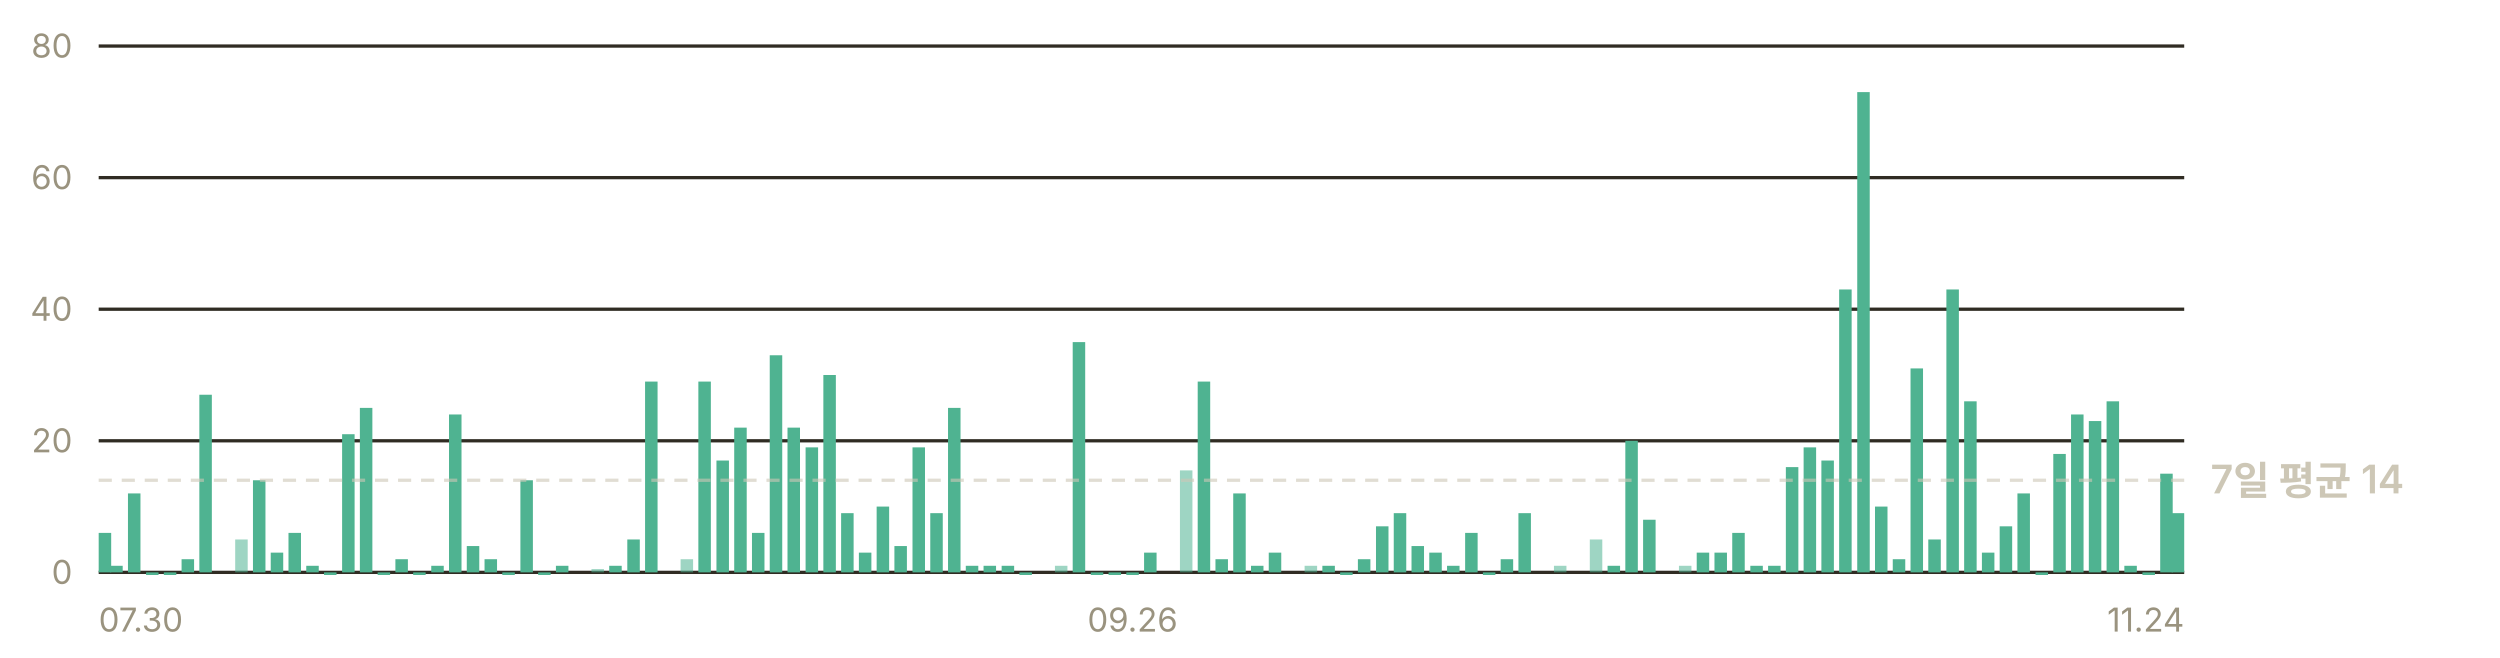
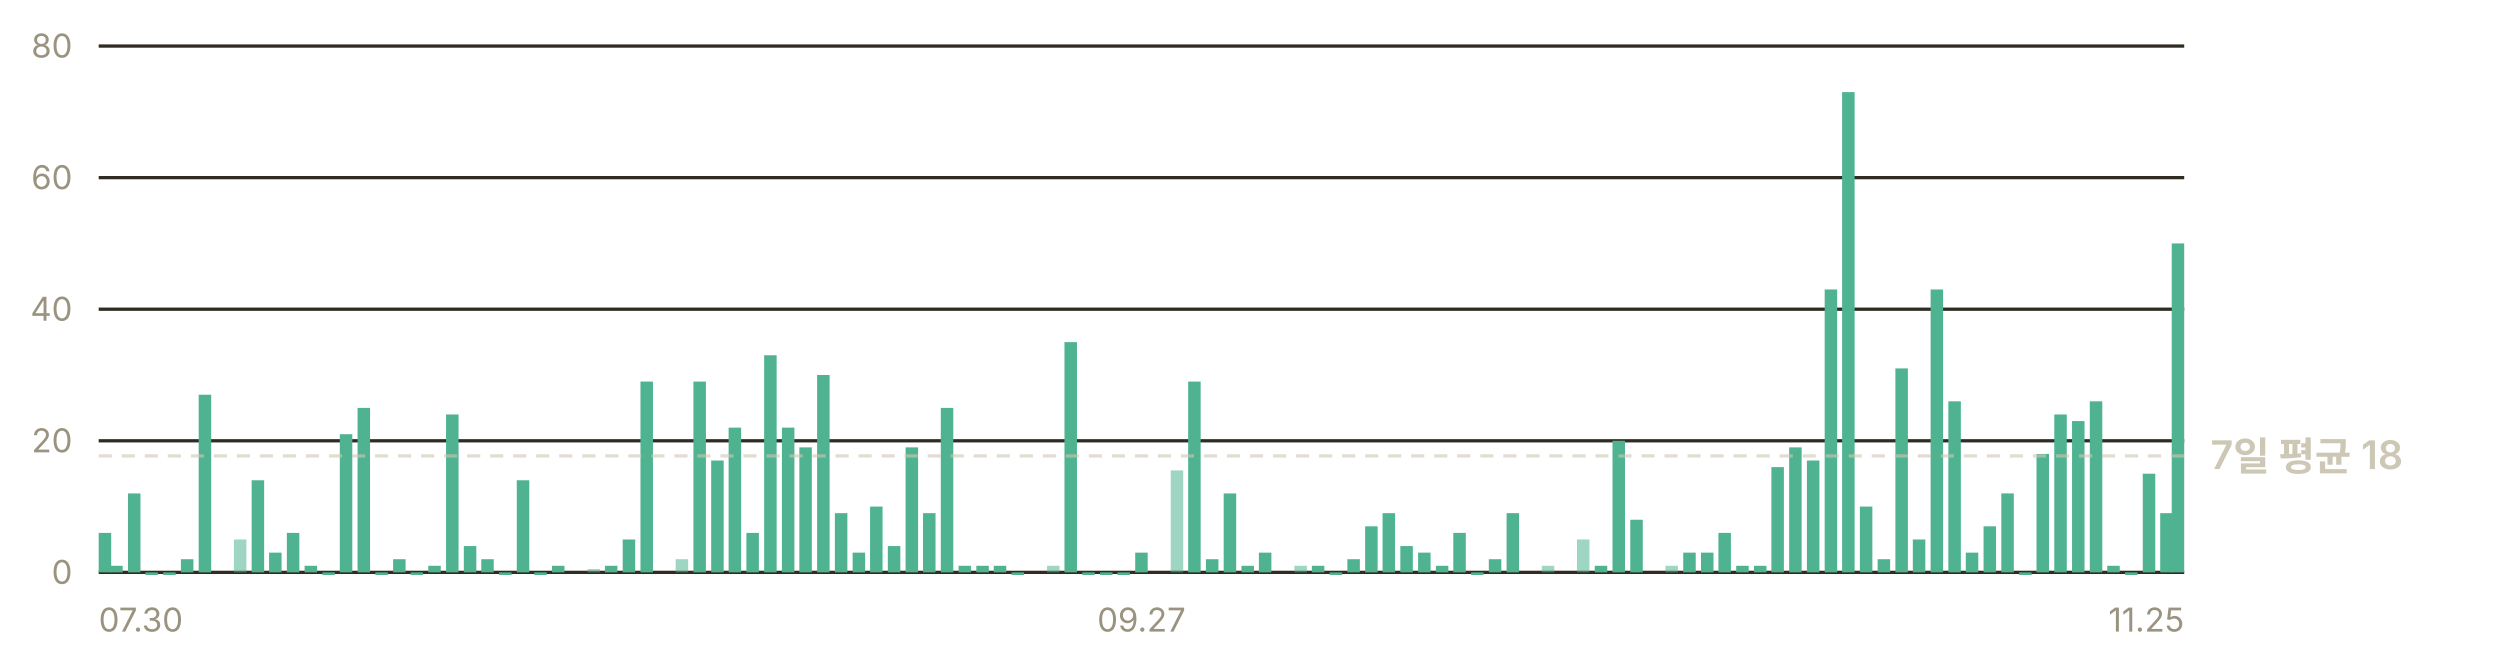
- <svg xmlns="http://www.w3.org/2000/svg" width="760" height="200" viewBox="0 0 760 200" role="img" aria-label="일별 앱 실행 추정 — 최근 7일 평균 하루 14회">
+ <svg xmlns="http://www.w3.org/2000/svg" width="760" height="200" viewBox="0 0 760 200" role="img" aria-label="일별 앱 실행 추정 — 최근 7일 평균 하루 18회">
  <g font-family="-apple-system, BlinkMacSystemFont, 'Segoe UI', 'Malgun Gothic', 'Apple SD Gothic Neo', sans-serif" font-size="11">
    <line x1="30" y1="174.0" x2="664" y2="174.0" stroke="#302c23" stroke-width="1" />
    <text x="22" y="177.5" fill="#9a937f" font-size="10" text-anchor="end">0</text>
    <line x1="30" y1="134.0" x2="664" y2="134.0" stroke="#302c23" stroke-width="1" />
    <text x="22" y="137.5" fill="#9a937f" font-size="10" text-anchor="end">20</text>
    <line x1="30" y1="94.0" x2="664" y2="94.0" stroke="#302c23" stroke-width="1" />
    <text x="22" y="97.5" fill="#9a937f" font-size="10" text-anchor="end">40</text>
    <line x1="30" y1="54.0" x2="664" y2="54.0" stroke="#302c23" stroke-width="1" />
    <text x="22" y="57.5" fill="#9a937f" font-size="10" text-anchor="end">60</text>
    <line x1="30" y1="14.0" x2="664" y2="14.0" stroke="#302c23" stroke-width="1" />
    <text x="22" y="17.5" fill="#9a937f" font-size="10" text-anchor="end">80</text>
    <rect x="30.0" y="162.0" width="3.8" height="12.0" fill="#4fb391" />
    <rect x="33.5" y="172.0" width="3.8" height="2.0" fill="#4fb391" />
    <rect x="38.9" y="150.0" width="3.8" height="24.0" fill="#4fb391" />
-     <rect x="44.4" y="174.0" width="3.8" height="0.8" fill="#4fb391" />
-     <rect x="49.8" y="174.0" width="3.8" height="0.8" fill="#4fb391" />
-     <rect x="55.2" y="170.0" width="3.8" height="4.0" fill="#4fb391" />
-     <rect x="60.6" y="120.0" width="3.8" height="54.0" fill="#4fb391" />
-     <rect x="71.5" y="164.0" width="3.8" height="10.0" fill="#4fb391" opacity="0.55" />
-     <rect x="76.9" y="146.0" width="3.8" height="28.0" fill="#4fb391" />
-     <rect x="82.3" y="168.0" width="3.8" height="6.0" fill="#4fb391" />
-     <rect x="87.7" y="162.0" width="3.8" height="12.0" fill="#4fb391" />
-     <rect x="93.1" y="172.0" width="3.8" height="2.0" fill="#4fb391" />
-     <rect x="98.5" y="174.0" width="3.8" height="0.8" fill="#4fb391" />
-     <rect x="104.0" y="132.0" width="3.8" height="42.0" fill="#4fb391" />
-     <rect x="109.4" y="124.0" width="3.8" height="50.0" fill="#4fb391" />
-     <rect x="114.8" y="174.0" width="3.8" height="0.8" fill="#4fb391" />
-     <rect x="120.2" y="170.0" width="3.8" height="4.0" fill="#4fb391" />
-     <rect x="125.6" y="174.0" width="3.8" height="0.8" fill="#4fb391" />
-     <rect x="131.1" y="172.0" width="3.8" height="2.0" fill="#4fb391" />
-     <rect x="136.5" y="126.0" width="3.8" height="48.0" fill="#4fb391" />
-     <rect x="141.9" y="166.0" width="3.8" height="8.0" fill="#4fb391" />
-     <rect x="147.3" y="170.0" width="3.8" height="4.0" fill="#4fb391" />
-     <rect x="152.7" y="174.0" width="3.8" height="0.8" fill="#4fb391" />
-     <rect x="158.2" y="146.0" width="3.8" height="28.0" fill="#4fb391" />
-     <rect x="163.6" y="174.0" width="3.8" height="0.8" fill="#4fb391" />
-     <rect x="169.0" y="172.0" width="3.8" height="2.0" fill="#4fb391" />
-     <rect x="179.8" y="173.0" width="3.8" height="1.0" fill="#4fb391" opacity="0.55" />
-     <rect x="185.2" y="172.0" width="3.8" height="2.0" fill="#4fb391" />
-     <rect x="190.7" y="164.0" width="3.8" height="10.0" fill="#4fb391" />
-     <rect x="196.1" y="116.0" width="3.8" height="58.0" fill="#4fb391" />
-     <rect x="206.9" y="170.0" width="3.8" height="4.0" fill="#4fb391" opacity="0.55" />
-     <rect x="212.3" y="116.0" width="3.8" height="58.0" fill="#4fb391" />
-     <rect x="217.8" y="140.0" width="3.8" height="34.0" fill="#4fb391" />
-     <rect x="223.2" y="130.0" width="3.8" height="44.0" fill="#4fb391" />
-     <rect x="228.6" y="162.0" width="3.8" height="12.0" fill="#4fb391" />
-     <rect x="234.0" y="108.0" width="3.8" height="66.0" fill="#4fb391" />
-     <rect x="239.4" y="130.0" width="3.8" height="44.0" fill="#4fb391" />
-     <rect x="244.9" y="136.0" width="3.8" height="38.0" fill="#4fb391" />
-     <rect x="250.3" y="114.0" width="3.8" height="60.0" fill="#4fb391" />
-     <rect x="255.7" y="156.0" width="3.8" height="18.0" fill="#4fb391" />
-     <rect x="261.1" y="168.0" width="3.8" height="6.0" fill="#4fb391" />
-     <rect x="266.5" y="154.0" width="3.8" height="20.0" fill="#4fb391" />
-     <rect x="271.9" y="166.0" width="3.8" height="8.0" fill="#4fb391" />
-     <rect x="277.4" y="136.0" width="3.8" height="38.0" fill="#4fb391" />
-     <rect x="282.8" y="156.0" width="3.8" height="18.0" fill="#4fb391" />
-     <rect x="288.2" y="124.0" width="3.8" height="50.0" fill="#4fb391" />
-     <rect x="293.6" y="172.0" width="3.8" height="2.0" fill="#4fb391" />
-     <rect x="299.0" y="172.0" width="3.8" height="2.0" fill="#4fb391" />
-     <rect x="304.5" y="172.0" width="3.8" height="2.0" fill="#4fb391" />
-     <rect x="309.9" y="174.0" width="3.8" height="0.8" fill="#4fb391" />
-     <rect x="320.7" y="172.0" width="3.8" height="2.0" fill="#4fb391" opacity="0.55" />
-     <rect x="326.1" y="104.0" width="3.8" height="70.0" fill="#4fb391" />
-     <rect x="331.6" y="174.0" width="3.8" height="0.8" fill="#4fb391" />
-     <rect x="337.0" y="174.0" width="3.8" height="0.8" fill="#4fb391" />
-     <rect x="342.4" y="174.0" width="3.8" height="0.8" fill="#4fb391" />
-     <rect x="347.8" y="168.0" width="3.8" height="6.0" fill="#4fb391" />
-     <rect x="358.7" y="143.0" width="3.8" height="31.0" fill="#4fb391" opacity="0.55" />
-     <rect x="364.1" y="116.0" width="3.8" height="58.0" fill="#4fb391" />
-     <rect x="369.5" y="170.0" width="3.8" height="4.0" fill="#4fb391" />
-     <rect x="374.9" y="150.0" width="3.8" height="24.0" fill="#4fb391" />
-     <rect x="380.3" y="172.0" width="3.8" height="2.0" fill="#4fb391" />
-     <rect x="385.7" y="168.0" width="3.8" height="6.0" fill="#4fb391" />
-     <rect x="396.6" y="172.0" width="3.8" height="2.0" fill="#4fb391" opacity="0.55" />
-     <rect x="402.0" y="172.0" width="3.8" height="2.0" fill="#4fb391" />
-     <rect x="407.4" y="174.0" width="3.8" height="0.8" fill="#4fb391" />
-     <rect x="412.8" y="170.0" width="3.8" height="4.0" fill="#4fb391" />
-     <rect x="418.3" y="160.0" width="3.8" height="14.0" fill="#4fb391" />
-     <rect x="423.7" y="156.0" width="3.8" height="18.0" fill="#4fb391" />
-     <rect x="429.1" y="166.0" width="3.8" height="8.0" fill="#4fb391" />
-     <rect x="434.5" y="168.0" width="3.8" height="6.0" fill="#4fb391" />
-     <rect x="439.9" y="172.0" width="3.8" height="2.0" fill="#4fb391" />
-     <rect x="445.4" y="162.0" width="3.8" height="12.0" fill="#4fb391" />
-     <rect x="450.8" y="174.0" width="3.8" height="0.8" fill="#4fb391" />
-     <rect x="456.2" y="170.0" width="3.8" height="4.0" fill="#4fb391" />
-     <rect x="461.6" y="156.0" width="3.8" height="18.0" fill="#4fb391" />
-     <rect x="472.4" y="172.0" width="3.8" height="2.0" fill="#4fb391" opacity="0.55" />
-     <rect x="483.3" y="164.0" width="3.8" height="10.0" fill="#4fb391" opacity="0.55" />
-     <rect x="488.7" y="172.0" width="3.8" height="2.0" fill="#4fb391" />
-     <rect x="494.1" y="134.0" width="3.8" height="40.0" fill="#4fb391" />
-     <rect x="499.5" y="158.0" width="3.8" height="16.0" fill="#4fb391" />
-     <rect x="510.4" y="172.0" width="3.8" height="2.0" fill="#4fb391" opacity="0.55" />
-     <rect x="515.8" y="168.0" width="3.8" height="6.0" fill="#4fb391" />
-     <rect x="521.2" y="168.0" width="3.8" height="6.0" fill="#4fb391" />
-     <rect x="526.6" y="162.0" width="3.8" height="12.0" fill="#4fb391" />
-     <rect x="532.1" y="172.0" width="3.8" height="2.0" fill="#4fb391" />
-     <rect x="537.5" y="172.0" width="3.8" height="2.0" fill="#4fb391" />
-     <rect x="542.9" y="142.0" width="3.8" height="32.0" fill="#4fb391" />
-     <rect x="548.3" y="136.0" width="3.8" height="38.0" fill="#4fb391" />
-     <rect x="553.7" y="140.0" width="3.8" height="34.0" fill="#4fb391" />
-     <rect x="559.1" y="88.0" width="3.8" height="86.0" fill="#4fb391" />
-     <rect x="564.6" y="28.0" width="3.8" height="146.0" fill="#4fb391" />
-     <rect x="570.0" y="154.0" width="3.8" height="20.0" fill="#4fb391" />
-     <rect x="575.4" y="170.0" width="3.8" height="4.0" fill="#4fb391" />
-     <rect x="580.8" y="112.0" width="3.8" height="62.0" fill="#4fb391" />
-     <rect x="586.2" y="164.0" width="3.8" height="10.0" fill="#4fb391" />
-     <rect x="591.7" y="88.0" width="3.8" height="86.0" fill="#4fb391" />
-     <rect x="597.1" y="122.0" width="3.8" height="52.0" fill="#4fb391" />
-     <rect x="602.5" y="168.0" width="3.8" height="6.0" fill="#4fb391" />
-     <rect x="607.9" y="160.0" width="3.8" height="14.0" fill="#4fb391" />
-     <rect x="613.3" y="150.0" width="3.8" height="24.0" fill="#4fb391" />
-     <rect x="618.8" y="174.0" width="3.8" height="0.8" fill="#4fb391" />
-     <rect x="624.2" y="138.0" width="3.8" height="36.0" fill="#4fb391" />
-     <rect x="629.6" y="126.0" width="3.8" height="48.0" fill="#4fb391" />
-     <rect x="635.0" y="128.0" width="3.8" height="46.0" fill="#4fb391" />
-     <rect x="640.4" y="122.0" width="3.8" height="52.0" fill="#4fb391" />
-     <rect x="645.8" y="172.0" width="3.8" height="2.0" fill="#4fb391" />
-     <rect x="651.3" y="174.0" width="3.8" height="0.8" fill="#4fb391" />
-     <rect x="656.7" y="144.0" width="3.8" height="30.0" fill="#4fb391" />
-     <rect x="660.2" y="156.0" width="3.8" height="18.0" fill="#4fb391" />
-     <line x1="30" y1="146.0" x2="664" y2="146.0" stroke="#cdc7b6" stroke-width="1" stroke-dasharray="4 3" opacity="0.6" />
-     <text x="672" y="150.0" fill="#cdc7b6" font-size="12" font-weight="600">7일 평균 14</text>
+     <rect x="44.2" y="174.0" width="3.8" height="0.8" fill="#4fb391" />
+     <rect x="49.6" y="174.0" width="3.8" height="0.8" fill="#4fb391" />
+     <rect x="55.0" y="170.0" width="3.8" height="4.0" fill="#4fb391" />
+     <rect x="60.4" y="120.0" width="3.8" height="54.0" fill="#4fb391" />
+     <rect x="71.1" y="164.0" width="3.8" height="10.0" fill="#4fb391" opacity="0.55" />
+     <rect x="76.5" y="146.0" width="3.8" height="28.0" fill="#4fb391" />
+     <rect x="81.8" y="168.0" width="3.8" height="6.0" fill="#4fb391" />
+     <rect x="87.2" y="162.0" width="3.8" height="12.0" fill="#4fb391" />
+     <rect x="92.6" y="172.0" width="3.8" height="2.0" fill="#4fb391" />
+     <rect x="98.0" y="174.0" width="3.8" height="0.8" fill="#4fb391" />
+     <rect x="103.3" y="132.0" width="3.8" height="42.0" fill="#4fb391" />
+     <rect x="108.7" y="124.0" width="3.8" height="50.0" fill="#4fb391" />
+     <rect x="114.1" y="174.0" width="3.8" height="0.8" fill="#4fb391" />
+     <rect x="119.5" y="170.0" width="3.8" height="4.0" fill="#4fb391" />
+     <rect x="124.8" y="174.0" width="3.8" height="0.8" fill="#4fb391" />
+     <rect x="130.2" y="172.0" width="3.8" height="2.0" fill="#4fb391" />
+     <rect x="135.6" y="126.0" width="3.8" height="48.0" fill="#4fb391" />
+     <rect x="141.0" y="166.0" width="3.8" height="8.0" fill="#4fb391" />
+     <rect x="146.3" y="170.0" width="3.8" height="4.0" fill="#4fb391" />
+     <rect x="151.7" y="174.0" width="3.8" height="0.8" fill="#4fb391" />
+     <rect x="157.1" y="146.0" width="3.8" height="28.0" fill="#4fb391" />
+     <rect x="162.4" y="174.0" width="3.8" height="0.8" fill="#4fb391" />
+     <rect x="167.8" y="172.0" width="3.8" height="2.0" fill="#4fb391" />
+     <rect x="178.6" y="173.0" width="3.8" height="1.0" fill="#4fb391" opacity="0.55" />
+     <rect x="183.9" y="172.0" width="3.8" height="2.0" fill="#4fb391" />
+     <rect x="189.3" y="164.0" width="3.8" height="10.0" fill="#4fb391" />
+     <rect x="194.7" y="116.0" width="3.8" height="58.0" fill="#4fb391" />
+     <rect x="205.4" y="170.0" width="3.8" height="4.0" fill="#4fb391" opacity="0.55" />
+     <rect x="210.8" y="116.0" width="3.8" height="58.0" fill="#4fb391" />
+     <rect x="216.2" y="140.0" width="3.8" height="34.0" fill="#4fb391" />
+     <rect x="221.5" y="130.0" width="3.8" height="44.0" fill="#4fb391" />
+     <rect x="226.9" y="162.0" width="3.8" height="12.0" fill="#4fb391" />
+     <rect x="232.3" y="108.0" width="3.8" height="66.0" fill="#4fb391" />
+     <rect x="237.7" y="130.0" width="3.8" height="44.0" fill="#4fb391" />
+     <rect x="243.0" y="136.0" width="3.8" height="38.0" fill="#4fb391" />
+     <rect x="248.4" y="114.0" width="3.8" height="60.0" fill="#4fb391" />
+     <rect x="253.8" y="156.0" width="3.8" height="18.0" fill="#4fb391" />
+     <rect x="259.2" y="168.0" width="3.8" height="6.0" fill="#4fb391" />
+     <rect x="264.5" y="154.0" width="3.8" height="20.0" fill="#4fb391" />
+     <rect x="269.9" y="166.0" width="3.8" height="8.0" fill="#4fb391" />
+     <rect x="275.3" y="136.0" width="3.8" height="38.0" fill="#4fb391" />
+     <rect x="280.6" y="156.0" width="3.8" height="18.0" fill="#4fb391" />
+     <rect x="286.0" y="124.0" width="3.8" height="50.0" fill="#4fb391" />
+     <rect x="291.4" y="172.0" width="3.8" height="2.0" fill="#4fb391" />
+     <rect x="296.8" y="172.0" width="3.8" height="2.0" fill="#4fb391" />
+     <rect x="302.1" y="172.0" width="3.8" height="2.0" fill="#4fb391" />
+     <rect x="307.5" y="174.0" width="3.8" height="0.8" fill="#4fb391" />
+     <rect x="318.3" y="172.0" width="3.8" height="2.0" fill="#4fb391" opacity="0.55" />
+     <rect x="323.6" y="104.0" width="3.8" height="70.0" fill="#4fb391" />
+     <rect x="329.0" y="174.0" width="3.8" height="0.8" fill="#4fb391" />
+     <rect x="334.4" y="174.0" width="3.8" height="0.8" fill="#4fb391" />
+     <rect x="339.7" y="174.0" width="3.8" height="0.8" fill="#4fb391" />
+     <rect x="345.1" y="168.0" width="3.8" height="6.0" fill="#4fb391" />
+     <rect x="355.9" y="143.0" width="3.8" height="31.0" fill="#4fb391" opacity="0.55" />
+     <rect x="361.2" y="116.0" width="3.8" height="58.0" fill="#4fb391" />
+     <rect x="366.6" y="170.0" width="3.8" height="4.0" fill="#4fb391" />
+     <rect x="372.0" y="150.0" width="3.8" height="24.0" fill="#4fb391" />
+     <rect x="377.4" y="172.0" width="3.8" height="2.0" fill="#4fb391" />
+     <rect x="382.7" y="168.0" width="3.8" height="6.0" fill="#4fb391" />
+     <rect x="393.5" y="172.0" width="3.8" height="2.0" fill="#4fb391" opacity="0.55" />
+     <rect x="398.8" y="172.0" width="3.8" height="2.0" fill="#4fb391" />
+     <rect x="404.2" y="174.0" width="3.8" height="0.8" fill="#4fb391" />
+     <rect x="409.6" y="170.0" width="3.8" height="4.0" fill="#4fb391" />
+     <rect x="415.0" y="160.0" width="3.8" height="14.0" fill="#4fb391" />
+     <rect x="420.3" y="156.0" width="3.8" height="18.0" fill="#4fb391" />
+     <rect x="425.7" y="166.0" width="3.8" height="8.0" fill="#4fb391" />
+     <rect x="431.1" y="168.0" width="3.8" height="6.0" fill="#4fb391" />
+     <rect x="436.5" y="172.0" width="3.8" height="2.0" fill="#4fb391" />
+     <rect x="441.8" y="162.0" width="3.8" height="12.0" fill="#4fb391" />
+     <rect x="447.2" y="174.0" width="3.8" height="0.8" fill="#4fb391" />
+     <rect x="452.6" y="170.0" width="3.8" height="4.0" fill="#4fb391" />
+     <rect x="458.0" y="156.0" width="3.8" height="18.0" fill="#4fb391" />
+     <rect x="468.7" y="172.0" width="3.8" height="2.0" fill="#4fb391" opacity="0.55" />
+     <rect x="479.4" y="164.0" width="3.8" height="10.0" fill="#4fb391" opacity="0.55" />
+     <rect x="484.8" y="172.0" width="3.8" height="2.0" fill="#4fb391" />
+     <rect x="490.2" y="134.0" width="3.8" height="40.0" fill="#4fb391" />
+     <rect x="495.6" y="158.0" width="3.8" height="16.0" fill="#4fb391" />
+     <rect x="506.3" y="172.0" width="3.8" height="2.0" fill="#4fb391" opacity="0.55" />
+     <rect x="511.7" y="168.0" width="3.8" height="6.0" fill="#4fb391" />
+     <rect x="517.1" y="168.0" width="3.8" height="6.0" fill="#4fb391" />
+     <rect x="522.4" y="162.0" width="3.8" height="12.0" fill="#4fb391" />
+     <rect x="527.8" y="172.0" width="3.8" height="2.0" fill="#4fb391" />
+     <rect x="533.2" y="172.0" width="3.8" height="2.0" fill="#4fb391" />
+     <rect x="538.5" y="142.0" width="3.8" height="32.0" fill="#4fb391" />
+     <rect x="543.9" y="136.0" width="3.8" height="38.0" fill="#4fb391" />
+     <rect x="549.3" y="140.0" width="3.8" height="34.0" fill="#4fb391" />
+     <rect x="554.7" y="88.0" width="3.8" height="86.0" fill="#4fb391" />
+     <rect x="560.0" y="28.0" width="3.8" height="146.0" fill="#4fb391" />
+     <rect x="565.4" y="154.0" width="3.8" height="20.0" fill="#4fb391" />
+     <rect x="570.8" y="170.0" width="3.8" height="4.0" fill="#4fb391" />
+     <rect x="576.2" y="112.0" width="3.8" height="62.0" fill="#4fb391" />
+     <rect x="581.5" y="164.0" width="3.8" height="10.0" fill="#4fb391" />
+     <rect x="586.9" y="88.0" width="3.8" height="86.0" fill="#4fb391" />
+     <rect x="592.3" y="122.0" width="3.8" height="52.0" fill="#4fb391" />
+     <rect x="597.6" y="168.0" width="3.8" height="6.0" fill="#4fb391" />
+     <rect x="603.0" y="160.0" width="3.8" height="14.0" fill="#4fb391" />
+     <rect x="608.4" y="150.0" width="3.8" height="24.0" fill="#4fb391" />
+     <rect x="613.8" y="174.0" width="3.8" height="0.8" fill="#4fb391" />
+     <rect x="619.1" y="138.0" width="3.8" height="36.0" fill="#4fb391" />
+     <rect x="624.5" y="126.0" width="3.8" height="48.0" fill="#4fb391" />
+     <rect x="629.9" y="128.0" width="3.8" height="46.0" fill="#4fb391" />
+     <rect x="635.3" y="122.0" width="3.8" height="52.0" fill="#4fb391" />
+     <rect x="640.6" y="172.0" width="3.8" height="2.0" fill="#4fb391" />
+     <rect x="646.0" y="174.0" width="3.8" height="0.8" fill="#4fb391" />
+     <rect x="651.4" y="144.0" width="3.8" height="30.0" fill="#4fb391" />
+     <rect x="656.7" y="156.0" width="3.8" height="18.0" fill="#4fb391" />
+     <rect x="660.2" y="74.0" width="3.8" height="100.0" fill="#4fb391" />
+     <line x1="30" y1="138.6" x2="664" y2="138.6" stroke="#cdc7b6" stroke-width="1" stroke-dasharray="4 3" opacity="0.6" />
+     <text x="672" y="142.6" fill="#cdc7b6" font-size="12" font-weight="600">7일 평균 18</text>
    <text x="30.0" y="192" fill="#9a937f" font-size="10" text-anchor="start">07.30</text>
-     <text x="344.3" y="192" fill="#9a937f" font-size="10" text-anchor="middle">09.26</text>
-     <text x="664.0" y="192" fill="#9a937f" font-size="10" text-anchor="end">11.24</text>
+     <text x="347.0" y="192" fill="#9a937f" font-size="10" text-anchor="middle">09.27</text>
+     <text x="664.0" y="192" fill="#9a937f" font-size="10" text-anchor="end">11.25</text>
  </g>
</svg>
